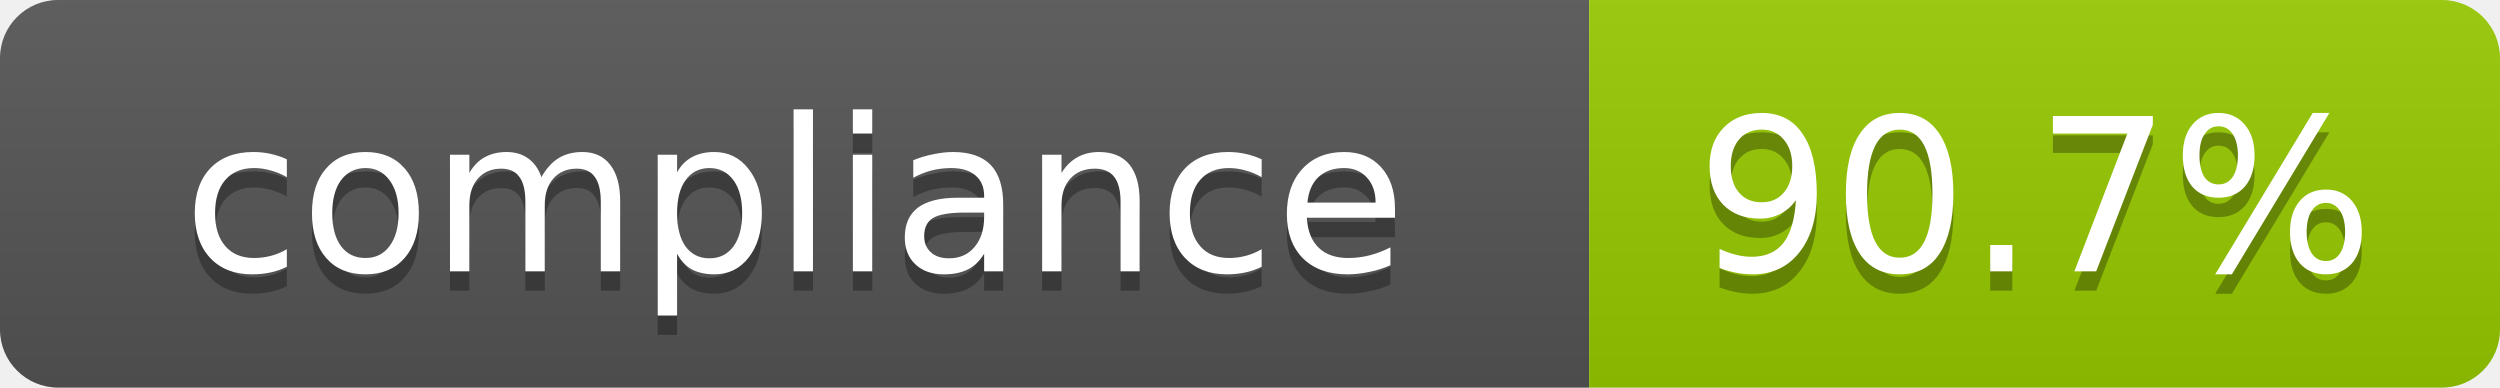
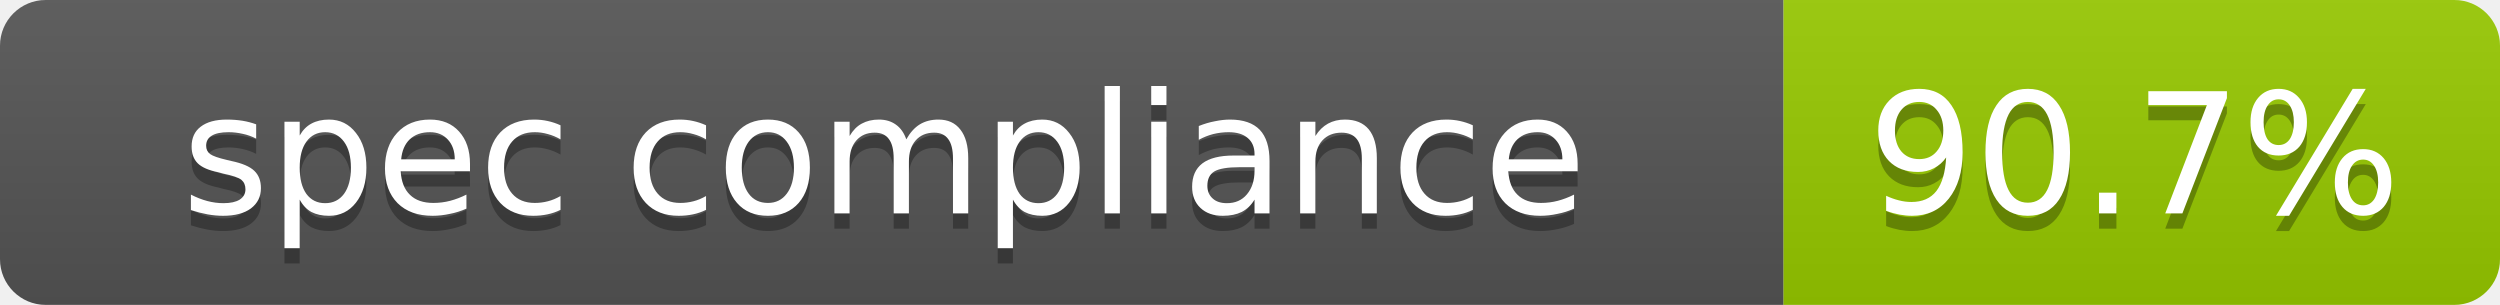
- <svg xmlns="http://www.w3.org/2000/svg" width="129" height="20" role="img" aria-label="compliance: 90.7%">
+ <svg xmlns="http://www.w3.org/2000/svg" width="164" height="20" role="img" aria-label="spec compliance: 90.7%">
  <linearGradient id="s" x2="0" y2="100%">
    <stop offset="0" stop-color="#bbb" stop-opacity=".1" />
    <stop offset="1" stop-opacity=".1" />
  </linearGradient>
  <clipPath id="r">
-     <rect width="129" height="20" rx="3" fill="#fff" />
+     <rect width="164" height="20" rx="3" fill="#fff" />
  </clipPath>
  <g clip-path="url(#r)">
-     <rect width="82" height="20" fill="#555" />
-     <rect x="82" width="47" height="20" fill="#97CA00" />
-     <rect width="129" height="20" fill="url(#s)" />
+     <rect width="117" height="20" fill="#555" />
+     <rect x="117" width="47" height="20" fill="#97CA00" />
+     <rect width="164" height="20" fill="url(#s)" />
  </g>
  <g fill="#fff" text-anchor="middle" font-family="Verdana,Geneva,DejaVu Sans,sans-serif" text-rendering="geometricPrecision" font-size="11">
-     <text x="41" y="15" fill="#010101" fill-opacity=".3">compliance</text>
-     <text x="41" y="14">compliance</text>
-     <text x="105" y="15" fill="#010101" fill-opacity=".3">90.7%</text>
-     <text x="105" y="14">90.7%</text>
+     <text x="58" y="15" fill="#010101" fill-opacity=".3">spec compliance</text>
+     <text x="58" y="14">spec compliance</text>
+     <text x="140" y="15" fill="#010101" fill-opacity=".3">90.7%</text>
+     <text x="140" y="14">90.7%</text>
  </g>
</svg>
